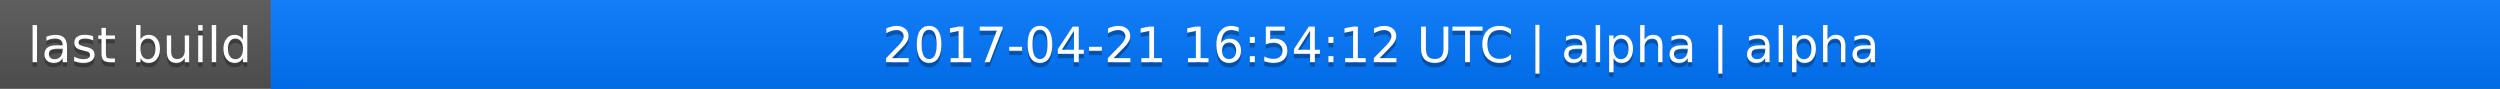
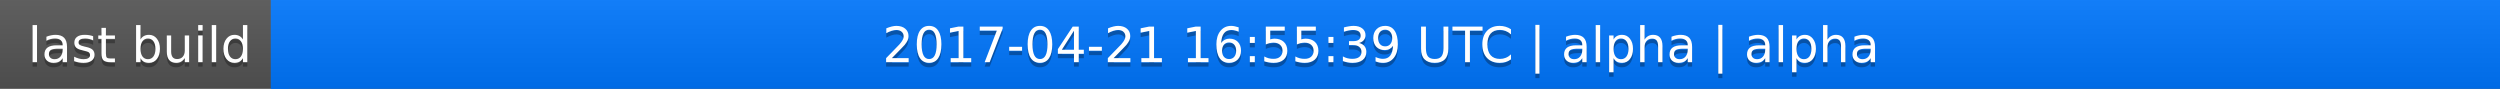
<svg xmlns="http://www.w3.org/2000/svg" width="563" height="20">
  <linearGradient id="a" x2="0" y2="100%">
    <stop offset="0" stop-color="#bbb" stop-opacity=".1" />
    <stop offset="1" stop-opacity=".1" />
  </linearGradient>
  <rect rx="0" width="563" height="20" fill="#555" />
  <rect rx="0" x="61" width="502" height="20" fill="#07f" />
  <path fill="#07f" d="M61 0h4v20h-4z" />
  <rect rx="0" width="563" height="20" fill="url(#a)" />
  <g fill="#fff" text-anchor="middle" font-family="DejaVu Sans,Verdana,Geneva,sans-serif" font-size="11">
    <text x="31.5" y="15" fill="#010101" fill-opacity=".3">last build</text>
    <text x="31.5" y="14">last build</text>
-     <text x="311" y="15" fill="#010101" fill-opacity=".3">2017-04-21 16:54:12 UTC | alpha | alpha</text>
-     <text x="311" y="14">2017-04-21 16:54:12 UTC | alpha | alpha</text>
+     <text x="311" y="15" fill="#010101" fill-opacity=".3">2017-04-21 16:55:39 UTC | alpha | alpha</text>
+     <text x="311" y="14">2017-04-21 16:55:39 UTC | alpha | alpha</text>
  </g>
</svg>
